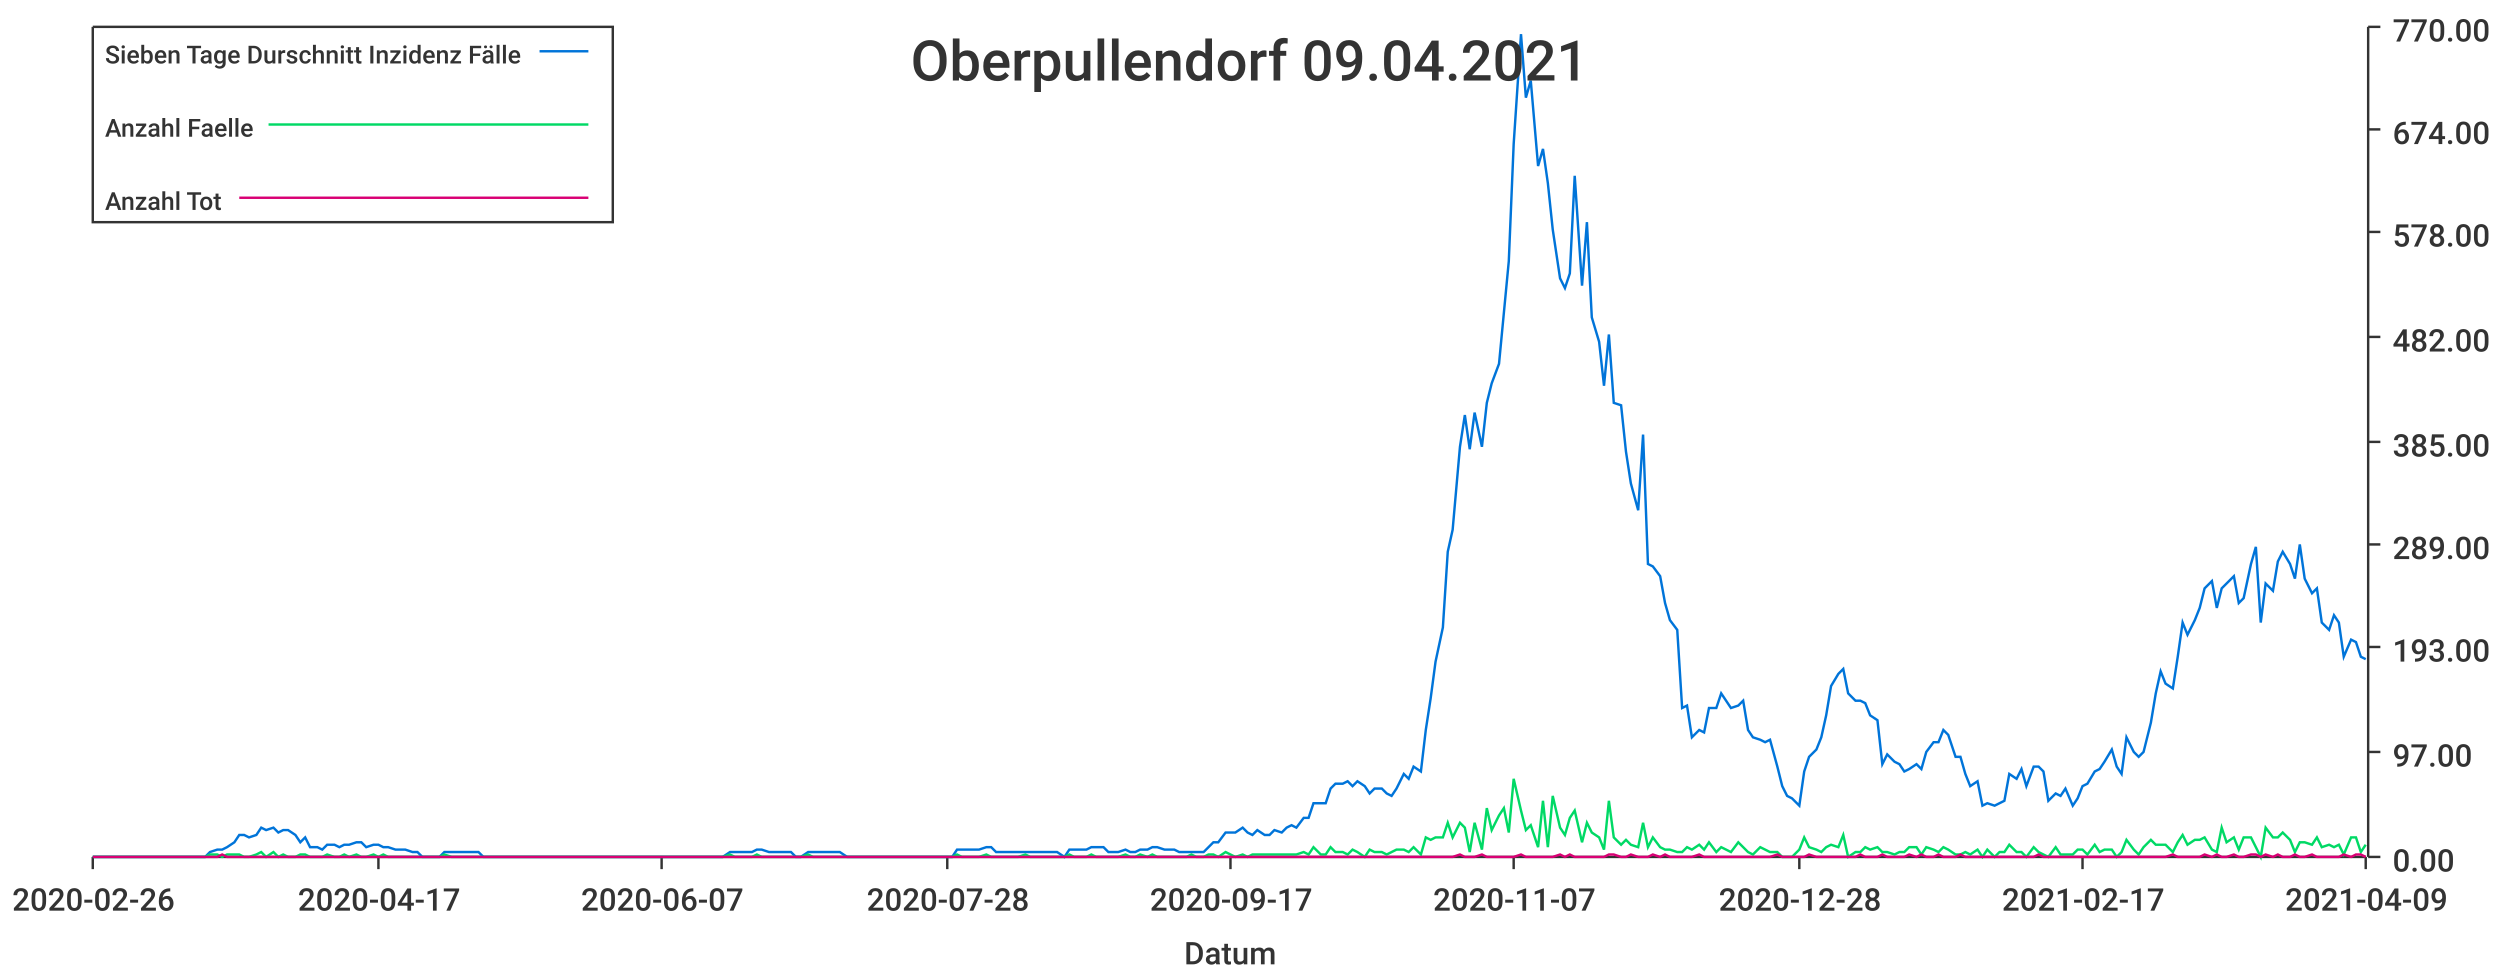
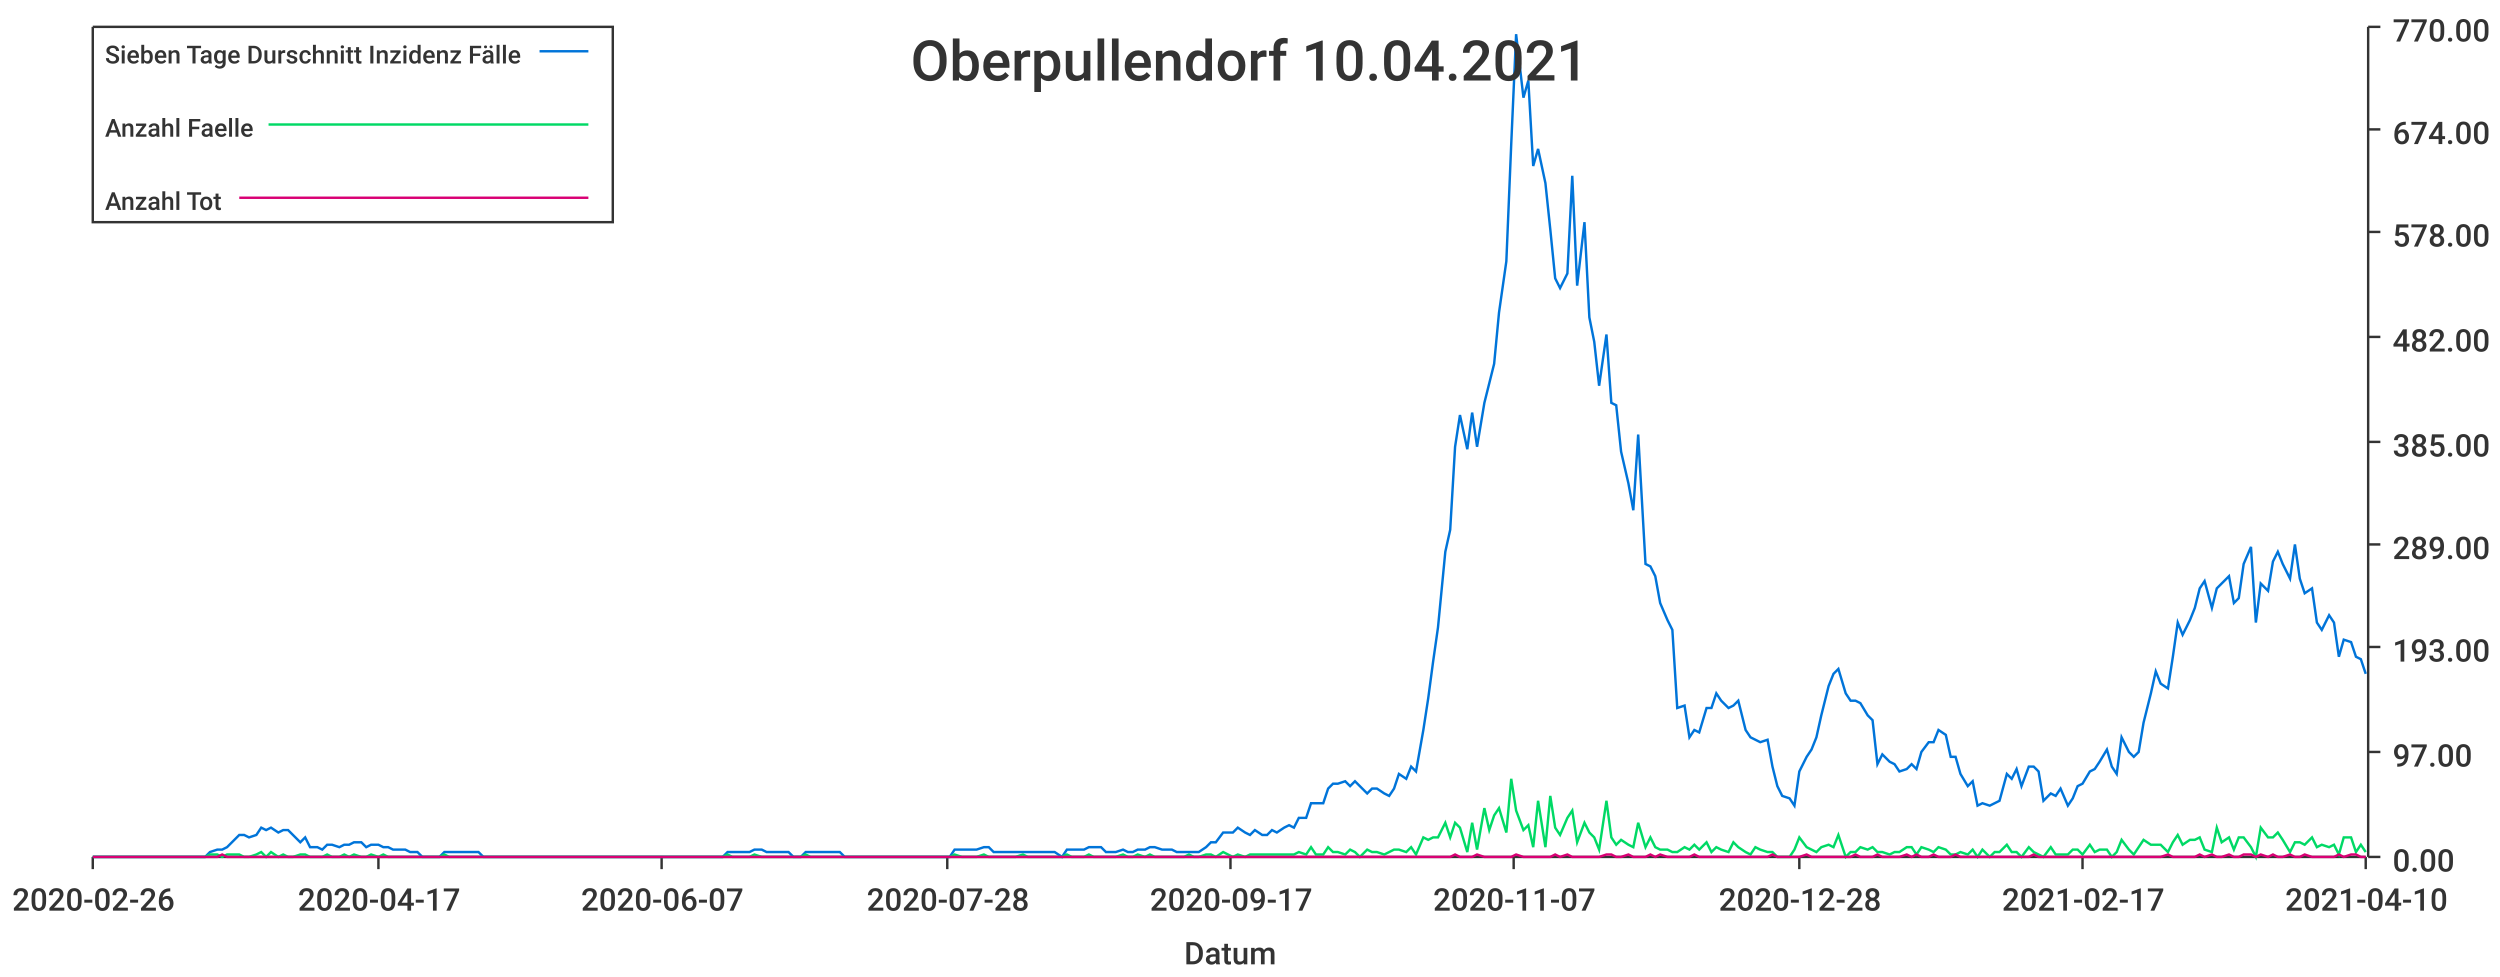
<svg xmlns="http://www.w3.org/2000/svg" width="1024" height="400">\n<path d="M 0 0 L 1024 0 L 1024 400 L 0 400 L 0 0" style="stroke-width:0;stroke:rgba(255,255,255,1.0);fill:rgba(255,255,255,1.0)" />
  <path d="M 38 11 L 969 11 L 969 351 L 38 351 L 38 11" style="stroke-width:0;stroke:rgba(255,255,255,1.0);fill:rgba(255,255,255,1.0)" />
  <path d="M 38 351 L 969 351" style="stroke-width:1;stroke:rgba(51,51,51,1.0);fill:none" />
  <path d="M 38 351 L 38 356" style="stroke-width:1;stroke:rgba(51,51,51,1.0);fill:none" />
  <text x="5" y="373" style="stroke-width:0;stroke:none;fill:rgba(51,51,51,1.0);font-size:12.8px;font-family:'Roboto Medium',sans-serif">2020-02-26</text>
  <path d="M 155 351 L 155 356" style="stroke-width:1;stroke:rgba(51,51,51,1.0);fill:none" />
  <text x="122" y="373" style="stroke-width:0;stroke:none;fill:rgba(51,51,51,1.0);font-size:12.8px;font-family:'Roboto Medium',sans-serif">2020-04-17</text>
  <path d="M 271 351 L 271 356" style="stroke-width:1;stroke:rgba(51,51,51,1.0);fill:none" />
  <text x="238" y="373" style="stroke-width:0;stroke:none;fill:rgba(51,51,51,1.0);font-size:12.8px;font-family:'Roboto Medium',sans-serif">2020-06-07</text>
  <path d="M 388 351 L 388 356" style="stroke-width:1;stroke:rgba(51,51,51,1.0);fill:none" />
  <text x="355" y="373" style="stroke-width:0;stroke:none;fill:rgba(51,51,51,1.0);font-size:12.8px;font-family:'Roboto Medium',sans-serif">2020-07-28</text>
  <path d="M 504 351 L 504 356" style="stroke-width:1;stroke:rgba(51,51,51,1.0);fill:none" />
  <text x="471" y="373" style="stroke-width:0;stroke:none;fill:rgba(51,51,51,1.0);font-size:12.8px;font-family:'Roboto Medium',sans-serif">2020-09-17</text>
  <path d="M 620 351 L 620 356" style="stroke-width:1;stroke:rgba(51,51,51,1.0);fill:none" />
  <text x="587" y="373" style="stroke-width:0;stroke:none;fill:rgba(51,51,51,1.0);font-size:12.8px;font-family:'Roboto Medium',sans-serif">2020-11-07</text>
  <path d="M 737 351 L 737 356" style="stroke-width:1;stroke:rgba(51,51,51,1.0);fill:none" />
  <text x="704" y="373" style="stroke-width:0;stroke:none;fill:rgba(51,51,51,1.0);font-size:12.8px;font-family:'Roboto Medium',sans-serif">2020-12-28</text>
  <path d="M 853 351 L 853 356" style="stroke-width:1;stroke:rgba(51,51,51,1.0);fill:none" />
  <text x="820" y="373" style="stroke-width:0;stroke:none;fill:rgba(51,51,51,1.0);font-size:12.8px;font-family:'Roboto Medium',sans-serif">2021-02-17</text>
  <path d="M 969 351 L 969 356" style="stroke-width:1;stroke:rgba(51,51,51,1.0);fill:none" />
-   <text x="936" y="373" style="stroke-width:0;stroke:none;fill:rgba(51,51,51,1.0);font-size:12.8px;font-family:'Roboto Medium',sans-serif">2021-04-09</text>
+   <text x="936" y="373" style="stroke-width:0;stroke:none;fill:rgba(51,51,51,1.0);font-size:12.8px;font-family:'Roboto Medium',sans-serif">2021-04-10</text>
  <text x="485" y="395" style="stroke-width:0;stroke:none;fill:rgba(51,51,51,1.0);font-size:12.8px;font-family:'Roboto Medium',sans-serif">Datum</text>
  <path d="M 970 351 L 970 11" style="stroke-width:1;stroke:rgba(51,51,51,1.0);fill:none" />
  <path d="M 970 351 L 975 351" style="stroke-width:1;stroke:rgba(51,51,51,1.0);fill:none" />
  <text x="980" y="357" style="stroke-width:0;stroke:none;fill:rgba(51,51,51,1.0);font-size:12.8px;font-family:'Roboto Medium',sans-serif">0.00</text>
  <path d="M 970 308 L 975 308" style="stroke-width:1;stroke:rgba(51,51,51,1.0);fill:none" />
  <text x="980" y="314" style="stroke-width:0;stroke:none;fill:rgba(51,51,51,1.0);font-size:12.8px;font-family:'Roboto Medium',sans-serif">97.00</text>
  <path d="M 970 265 L 975 265" style="stroke-width:1;stroke:rgba(51,51,51,1.0);fill:none" />
  <text x="980" y="271" style="stroke-width:0;stroke:none;fill:rgba(51,51,51,1.0);font-size:12.8px;font-family:'Roboto Medium',sans-serif">193.00</text>
  <path d="M 970 223 L 975 223" style="stroke-width:1;stroke:rgba(51,51,51,1.0);fill:none" />
  <text x="980" y="229" style="stroke-width:0;stroke:none;fill:rgba(51,51,51,1.0);font-size:12.8px;font-family:'Roboto Medium',sans-serif">289.00</text>
  <path d="M 970 181 L 975 181" style="stroke-width:1;stroke:rgba(51,51,51,1.0);fill:none" />
  <text x="980" y="187" style="stroke-width:0;stroke:none;fill:rgba(51,51,51,1.0);font-size:12.8px;font-family:'Roboto Medium',sans-serif">385.00</text>
  <path d="M 970 138 L 975 138" style="stroke-width:1;stroke:rgba(51,51,51,1.0);fill:none" />
  <text x="980" y="144" style="stroke-width:0;stroke:none;fill:rgba(51,51,51,1.0);font-size:12.8px;font-family:'Roboto Medium',sans-serif">482.00</text>
  <path d="M 970 95 L 975 95" style="stroke-width:1;stroke:rgba(51,51,51,1.0);fill:none" />
  <text x="980" y="101" style="stroke-width:0;stroke:none;fill:rgba(51,51,51,1.0);font-size:12.8px;font-family:'Roboto Medium',sans-serif">578.00</text>
  <path d="M 970 53 L 975 53" style="stroke-width:1;stroke:rgba(51,51,51,1.0);fill:none" />
  <text x="980" y="59" style="stroke-width:0;stroke:none;fill:rgba(51,51,51,1.0);font-size:12.8px;font-family:'Roboto Medium',sans-serif">674.00</text>
  <path d="M 970 11 L 975 11" style="stroke-width:1;stroke:rgba(51,51,51,1.0);fill:none" />
  <text x="980" y="17" style="stroke-width:0;stroke:none;fill:rgba(51,51,51,1.0);font-size:12.8px;font-family:'Roboto Medium',sans-serif">770.00</text>
-   <path d="M 38 351 L 41 351 L 43 351 L 45 351 L 48 351 L 50 351 L 52 351 L 54 351 L 57 351 L 59 351 L 61 351 L 64 351 L 66 351 L 68 351 L 70 351 L 73 351 L 75 351 L 77 351 L 80 351 L 82 351 L 84 351 L 86 349 L 89 348 L 91 348 L 93 347 L 96 345 L 98 342 L 100 342 L 102 343 L 105 342 L 107 339 L 109 340 L 112 339 L 114 341 L 116 340 L 118 340 L 121 342 L 123 345 L 125 343 L 127 347 L 130 347 L 132 348 L 134 346 L 137 346 L 139 347 L 141 346 L 143 346 L 146 345 L 148 345 L 150 347 L 153 346 L 155 346 L 157 347 L 159 347 L 162 348 L 164 348 L 166 348 L 169 349 L 171 349 L 173 351 L 175 351 L 178 351 L 180 351 L 182 349 L 185 349 L 187 349 L 189 349 L 191 349 L 194 349 L 196 349 L 198 351 L 201 351 L 203 351 L 205 351 L 207 351 L 210 351 L 212 351 L 214 351 L 216 351 L 219 351 L 221 351 L 223 351 L 226 351 L 228 351 L 230 351 L 232 351 L 235 351 L 237 351 L 239 351 L 242 351 L 244 351 L 246 351 L 248 351 L 251 351 L 253 351 L 255 351 L 258 351 L 260 351 L 262 351 L 264 351 L 267 351 L 269 351 L 271 351 L 274 351 L 276 351 L 278 351 L 280 351 L 283 351 L 285 351 L 287 351 L 290 351 L 292 351 L 294 351 L 296 351 L 299 349 L 301 349 L 303 349 L 305 349 L 308 349 L 310 348 L 312 348 L 315 349 L 317 349 L 319 349 L 321 349 L 324 349 L 326 351 L 328 351 L 331 349 L 333 349 L 335 349 L 337 349 L 340 349 L 342 349 L 344 349 L 347 351 L 349 351 L 351 351 L 353 351 L 356 351 L 358 351 L 360 351 L 363 351 L 365 351 L 367 351 L 369 351 L 372 351 L 374 351 L 376 351 L 378 351 L 381 351 L 383 351 L 385 351 L 388 351 L 390 351 L 392 348 L 394 348 L 397 348 L 399 348 L 401 348 L 404 347 L 406 347 L 408 349 L 410 349 L 413 349 L 415 349 L 417 349 L 420 349 L 422 349 L 424 349 L 426 349 L 429 349 L 431 349 L 433 349 L 436 351 L 438 348 L 440 348 L 442 348 L 445 348 L 447 347 L 449 347 L 452 347 L 454 349 L 456 349 L 458 349 L 461 348 L 463 349 L 465 349 L 467 348 L 470 348 L 472 347 L 474 347 L 477 348 L 479 348 L 481 348 L 483 349 L 486 349 L 488 349 L 490 349 L 493 349 L 495 347 L 497 345 L 499 345 L 502 341 L 504 341 L 506 341 L 509 339 L 511 341 L 513 342 L 515 340 L 518 342 L 520 342 L 522 340 L 525 341 L 527 339 L 529 338 L 531 339 L 534 335 L 536 335 L 538 329 L 541 329 L 543 329 L 545 323 L 547 321 L 550 321 L 552 320 L 554 322 L 556 320 L 559 322 L 561 325 L 563 323 L 566 323 L 568 325 L 570 326 L 572 323 L 575 317 L 577 319 L 579 314 L 582 316 L 584 299 L 586 286 L 588 271 L 591 257 L 593 226 L 595 217 L 598 183 L 600 170 L 602 184 L 604 169 L 607 183 L 609 165 L 611 157 L 614 149 L 616 128 L 618 107 L 620 59 L 623 14 L 625 40 L 627 33 L 630 68 L 632 61 L 634 75 L 636 94 L 639 114 L 641 118 L 643 112 L 645 72 L 648 117 L 650 91 L 652 130 L 655 140 L 657 158 L 659 137 L 661 165 L 664 166 L 666 185 L 668 198 L 671 209 L 673 178 L 675 231 L 677 232 L 680 236 L 682 247 L 684 254 L 687 258 L 689 290 L 691 289 L 693 302 L 696 299 L 698 300 L 700 290 L 703 290 L 705 284 L 707 287 L 709 290 L 712 289 L 714 287 L 716 299 L 718 302 L 721 303 L 723 304 L 725 303 L 728 314 L 730 322 L 732 326 L 734 327 L 737 330 L 739 316 L 741 310 L 744 307 L 746 302 L 748 293 L 750 281 L 753 276 L 755 274 L 757 284 L 760 287 L 762 287 L 764 288 L 766 293 L 769 295 L 771 313 L 773 309 L 776 312 L 778 313 L 780 316 L 782 315 L 785 313 L 787 315 L 789 308 L 792 304 L 794 304 L 796 299 L 798 301 L 801 310 L 803 310 L 805 317 L 807 322 L 810 320 L 812 330 L 814 329 L 817 330 L 819 329 L 821 328 L 823 317 L 826 319 L 828 315 L 830 322 L 833 314 L 835 314 L 837 316 L 839 328 L 842 325 L 844 326 L 846 323 L 849 330 L 851 327 L 853 322 L 855 321 L 858 316 L 860 315 L 862 312 L 865 307 L 867 314 L 869 317 L 871 302 L 874 308 L 876 310 L 878 308 L 881 296 L 883 284 L 885 275 L 887 280 L 890 282 L 892 269 L 894 255 L 896 260 L 899 254 L 901 249 L 903 241 L 906 238 L 908 249 L 910 241 L 912 239 L 915 236 L 917 247 L 919 245 L 922 231 L 924 224 L 926 255 L 928 239 L 931 242 L 933 230 L 935 226 L 938 231 L 940 237 L 942 223 L 944 237 L 947 243 L 949 241 L 951 255 L 954 258 L 956 252 L 958 255 L 960 269 L 963 262 L 965 263 L 967 269 L 969 270" style="stroke-width:1;stroke:rgba(0,116,217,1.0);fill:none" />
-   <path d="M 38 351 L 41 351 L 43 351 L 45 351 L 48 351 L 50 351 L 52 351 L 54 351 L 57 351 L 59 351 L 61 351 L 64 351 L 66 351 L 68 351 L 70 351 L 73 351 L 75 351 L 77 351 L 80 351 L 82 351 L 84 351 L 86 350 L 89 350 L 91 351 L 93 350 L 96 350 L 98 350 L 100 351 L 102 351 L 105 350 L 107 349 L 109 351 L 112 349 L 114 351 L 116 350 L 118 351 L 121 351 L 123 350 L 125 350 L 127 351 L 130 351 L 132 351 L 134 350 L 137 351 L 139 351 L 141 350 L 143 351 L 146 350 L 148 351 L 150 351 L 153 350 L 155 351 L 157 350 L 159 351 L 162 351 L 164 351 L 166 351 L 169 351 L 171 351 L 173 351 L 175 351 L 178 351 L 180 351 L 182 350 L 185 351 L 187 351 L 189 351 L 191 351 L 194 351 L 196 351 L 198 351 L 201 351 L 203 351 L 205 351 L 207 351 L 210 351 L 212 351 L 214 351 L 216 351 L 219 351 L 221 351 L 223 351 L 226 351 L 228 351 L 230 351 L 232 351 L 235 351 L 237 351 L 239 351 L 242 351 L 244 351 L 246 351 L 248 351 L 251 351 L 253 351 L 255 351 L 258 351 L 260 351 L 262 351 L 264 351 L 267 351 L 269 351 L 271 351 L 274 351 L 276 351 L 278 351 L 280 351 L 283 351 L 285 351 L 287 351 L 290 351 L 292 351 L 294 351 L 296 351 L 299 350 L 301 351 L 303 351 L 305 351 L 308 351 L 310 350 L 312 351 L 315 351 L 317 351 L 319 351 L 321 351 L 324 351 L 326 351 L 328 351 L 331 350 L 333 351 L 335 351 L 337 351 L 340 351 L 342 351 L 344 351 L 347 351 L 349 351 L 351 351 L 353 351 L 356 351 L 358 351 L 360 351 L 363 351 L 365 351 L 367 351 L 369 351 L 372 351 L 374 351 L 376 351 L 378 351 L 381 351 L 383 351 L 385 351 L 388 351 L 390 351 L 392 350 L 394 351 L 397 351 L 399 351 L 401 351 L 404 350 L 406 351 L 408 351 L 410 351 L 413 351 L 415 351 L 417 351 L 420 350 L 422 351 L 424 351 L 426 351 L 429 351 L 431 351 L 433 351 L 436 351 L 438 350 L 440 351 L 442 351 L 445 351 L 447 350 L 449 351 L 452 351 L 454 351 L 456 351 L 458 351 L 461 350 L 463 351 L 465 351 L 467 350 L 470 351 L 472 350 L 474 351 L 477 351 L 479 351 L 481 351 L 483 351 L 486 351 L 488 350 L 490 351 L 493 351 L 495 350 L 497 350 L 499 351 L 502 349 L 504 350 L 506 351 L 509 350 L 511 351 L 513 350 L 515 350 L 518 350 L 520 350 L 522 350 L 525 350 L 527 350 L 529 350 L 531 350 L 534 349 L 536 350 L 538 347 L 541 350 L 543 350 L 545 347 L 547 349 L 550 349 L 552 350 L 554 348 L 556 349 L 559 351 L 561 348 L 563 349 L 566 349 L 568 350 L 570 349 L 572 348 L 575 348 L 577 349 L 579 347 L 582 350 L 584 343 L 586 344 L 588 343 L 591 343 L 593 337 L 595 343 L 598 337 L 600 339 L 602 349 L 604 337 L 607 348 L 609 331 L 611 340 L 614 334 L 616 331 L 618 341 L 620 319 L 623 332 L 625 340 L 627 338 L 630 347 L 632 328 L 634 347 L 636 326 L 639 339 L 641 342 L 643 335 L 645 332 L 648 345 L 650 337 L 652 341 L 655 343 L 657 348 L 659 328 L 661 343 L 664 346 L 666 344 L 668 346 L 671 347 L 673 337 L 675 347 L 677 343 L 680 347 L 682 348 L 684 348 L 687 349 L 689 349 L 691 347 L 693 348 L 696 346 L 698 348 L 700 345 L 703 349 L 705 347 L 707 348 L 709 349 L 712 345 L 714 347 L 716 349 L 718 350 L 721 347 L 723 348 L 725 349 L 728 349 L 730 351 L 732 351 L 734 351 L 737 348 L 739 343 L 741 347 L 744 348 L 746 349 L 748 347 L 750 346 L 753 347 L 755 342 L 757 351 L 760 349 L 762 349 L 764 347 L 766 348 L 769 347 L 771 349 L 773 349 L 776 350 L 778 349 L 780 349 L 782 347 L 785 347 L 787 350 L 789 347 L 792 348 L 794 349 L 796 347 L 798 348 L 801 350 L 803 350 L 805 349 L 807 350 L 810 348 L 812 351 L 814 348 L 817 351 L 819 349 L 821 349 L 823 346 L 826 349 L 828 349 L 830 351 L 833 347 L 835 349 L 837 350 L 839 351 L 842 347 L 844 350 L 846 350 L 849 350 L 851 348 L 853 348 L 855 350 L 858 346 L 860 349 L 862 348 L 865 348 L 867 351 L 869 349 L 871 344 L 874 348 L 876 350 L 878 347 L 881 344 L 883 346 L 885 346 L 887 346 L 890 349 L 892 345 L 894 342 L 896 346 L 899 344 L 901 344 L 903 343 L 906 348 L 908 349 L 910 339 L 912 345 L 915 343 L 917 348 L 919 343 L 922 343 L 924 347 L 926 351 L 928 339 L 931 343 L 933 343 L 935 341 L 938 344 L 940 349 L 942 345 L 944 345 L 947 346 L 949 343 L 951 347 L 954 346 L 956 347 L 958 346 L 960 350 L 963 343 L 965 343 L 967 349 L 969 346" style="stroke-width:1;stroke:rgba(0,217,101,1.0);fill:none" />
-   <path d="M 38 351 L 41 351 L 43 351 L 45 351 L 48 351 L 50 351 L 52 351 L 54 351 L 57 351 L 59 351 L 61 351 L 64 351 L 66 351 L 68 351 L 70 351 L 73 351 L 75 351 L 77 351 L 80 351 L 82 351 L 84 351 L 86 351 L 89 351 L 91 350 L 93 351 L 96 351 L 98 351 L 100 351 L 102 351 L 105 351 L 107 351 L 109 351 L 112 351 L 114 351 L 116 351 L 118 351 L 121 351 L 123 351 L 125 351 L 127 351 L 130 351 L 132 351 L 134 351 L 137 351 L 139 351 L 141 351 L 143 351 L 146 351 L 148 351 L 150 351 L 153 351 L 155 351 L 157 351 L 159 351 L 162 351 L 164 351 L 166 351 L 169 351 L 171 351 L 173 351 L 175 351 L 178 351 L 180 351 L 182 351 L 185 351 L 187 351 L 189 351 L 191 351 L 194 351 L 196 351 L 198 351 L 201 351 L 203 351 L 205 351 L 207 351 L 210 351 L 212 351 L 214 351 L 216 351 L 219 351 L 221 351 L 223 351 L 226 351 L 228 351 L 230 351 L 232 351 L 235 351 L 237 351 L 239 351 L 242 351 L 244 351 L 246 351 L 248 351 L 251 351 L 253 351 L 255 351 L 258 351 L 260 351 L 262 351 L 264 351 L 267 351 L 269 351 L 271 351 L 274 351 L 276 351 L 278 351 L 280 351 L 283 351 L 285 351 L 287 351 L 290 351 L 292 351 L 294 351 L 296 351 L 299 351 L 301 351 L 303 351 L 305 351 L 308 351 L 310 351 L 312 351 L 315 351 L 317 351 L 319 351 L 321 351 L 324 351 L 326 351 L 328 351 L 331 351 L 333 351 L 335 351 L 337 351 L 340 351 L 342 351 L 344 351 L 347 351 L 349 351 L 351 351 L 353 351 L 356 351 L 358 351 L 360 351 L 363 351 L 365 351 L 367 351 L 369 351 L 372 351 L 374 351 L 376 351 L 378 351 L 381 351 L 383 351 L 385 351 L 388 351 L 390 351 L 392 351 L 394 351 L 397 351 L 399 351 L 401 351 L 404 351 L 406 351 L 408 351 L 410 351 L 413 351 L 415 351 L 417 351 L 420 351 L 422 351 L 424 351 L 426 351 L 429 351 L 431 351 L 433 351 L 436 351 L 438 351 L 440 351 L 442 351 L 445 351 L 447 351 L 449 351 L 452 351 L 454 351 L 456 351 L 458 351 L 461 351 L 463 351 L 465 351 L 467 351 L 470 351 L 472 351 L 474 351 L 477 351 L 479 351 L 481 351 L 483 351 L 486 351 L 488 351 L 490 351 L 493 351 L 495 351 L 497 351 L 499 351 L 502 351 L 504 351 L 506 351 L 509 351 L 511 351 L 513 351 L 515 351 L 518 351 L 520 351 L 522 351 L 525 351 L 527 351 L 529 351 L 531 351 L 534 351 L 536 351 L 538 351 L 541 351 L 543 351 L 545 351 L 547 351 L 550 351 L 552 351 L 554 351 L 556 351 L 559 351 L 561 351 L 563 351 L 566 351 L 568 351 L 570 351 L 572 351 L 575 351 L 577 351 L 579 351 L 582 351 L 584 351 L 586 351 L 588 351 L 591 351 L 593 351 L 595 351 L 598 350 L 600 351 L 602 351 L 604 351 L 607 350 L 609 351 L 611 351 L 614 351 L 616 351 L 618 351 L 620 351 L 623 350 L 625 351 L 627 351 L 630 351 L 632 351 L 634 351 L 636 351 L 639 350 L 641 351 L 643 350 L 645 351 L 648 351 L 650 351 L 652 351 L 655 351 L 657 351 L 659 350 L 661 350 L 664 351 L 666 351 L 668 350 L 671 351 L 673 351 L 675 351 L 677 350 L 680 351 L 682 350 L 684 351 L 687 351 L 689 351 L 691 351 L 693 351 L 696 350 L 698 351 L 700 351 L 703 351 L 705 351 L 707 351 L 709 351 L 712 351 L 714 351 L 716 351 L 718 351 L 721 351 L 723 351 L 725 351 L 728 350 L 730 351 L 732 351 L 734 351 L 737 351 L 739 351 L 741 350 L 744 351 L 746 351 L 748 351 L 750 351 L 753 351 L 755 351 L 757 351 L 760 351 L 762 350 L 764 351 L 766 351 L 769 351 L 771 350 L 773 351 L 776 351 L 778 351 L 780 351 L 782 350 L 785 351 L 787 350 L 789 351 L 792 351 L 794 350 L 796 351 L 798 351 L 801 351 L 803 350 L 805 351 L 807 351 L 810 351 L 812 351 L 814 351 L 817 351 L 819 351 L 821 351 L 823 351 L 826 351 L 828 351 L 830 351 L 833 351 L 835 350 L 837 351 L 839 351 L 842 351 L 844 351 L 846 351 L 849 351 L 851 351 L 853 351 L 855 351 L 858 351 L 860 351 L 862 351 L 865 351 L 867 351 L 869 351 L 871 351 L 874 351 L 876 351 L 878 351 L 881 351 L 883 351 L 885 351 L 887 351 L 890 350 L 892 351 L 894 351 L 896 351 L 899 351 L 901 351 L 903 350 L 906 351 L 908 350 L 910 351 L 912 351 L 915 350 L 917 351 L 919 351 L 922 350 L 924 350 L 926 351 L 928 350 L 931 351 L 933 350 L 935 351 L 938 351 L 940 350 L 942 351 L 944 351 L 947 350 L 949 351 L 951 351 L 954 351 L 956 351 L 958 351 L 960 350 L 963 351 L 965 350 L 967 350 L 969 351" style="stroke-width:1;stroke:rgba(217,0,116,1.0);fill:none" />
-   <text x="373" y="33" style="stroke-width:0;stroke:none;fill:rgba(51,51,51,1.0);font-size:23.0px;font-family:'Roboto Medium',sans-serif">Oberpullendorf 09.04.2021</text>
+   <path d="M 38 351 L 41 351 L 43 351 L 45 351 L 48 351 L 50 351 L 52 351 L 54 351 L 57 351 L 59 351 L 61 351 L 64 351 L 66 351 L 68 351 L 70 351 L 73 351 L 75 351 L 77 351 L 79 351 L 82 351 L 84 351 L 86 349 L 89 348 L 91 348 L 93 347 L 95 345 L 98 342 L 100 342 L 102 343 L 105 342 L 107 339 L 109 340 L 111 339 L 114 341 L 116 340 L 118 340 L 120 342 L 123 345 L 125 343 L 127 347 L 130 347 L 132 348 L 134 346 L 136 346 L 139 347 L 141 346 L 143 346 L 145 345 L 148 345 L 150 347 L 152 346 L 155 346 L 157 347 L 159 347 L 161 348 L 164 348 L 166 348 L 168 349 L 171 349 L 173 351 L 175 351 L 177 351 L 180 351 L 182 349 L 184 349 L 186 349 L 189 349 L 191 349 L 193 349 L 196 349 L 198 351 L 200 351 L 202 351 L 205 351 L 207 351 L 209 351 L 211 351 L 214 351 L 216 351 L 218 351 L 221 351 L 223 351 L 225 351 L 227 351 L 230 351 L 232 351 L 234 351 L 237 351 L 239 351 L 241 351 L 243 351 L 246 351 L 248 351 L 250 351 L 252 351 L 255 351 L 257 351 L 259 351 L 262 351 L 264 351 L 266 351 L 268 351 L 271 351 L 273 351 L 275 351 L 278 351 L 280 351 L 282 351 L 284 351 L 287 351 L 289 351 L 291 351 L 293 351 L 296 351 L 298 349 L 300 349 L 303 349 L 305 349 L 307 349 L 309 348 L 312 348 L 314 349 L 316 349 L 318 349 L 321 349 L 323 349 L 325 351 L 328 351 L 330 349 L 332 349 L 334 349 L 337 349 L 339 349 L 341 349 L 344 349 L 346 351 L 348 351 L 350 351 L 353 351 L 355 351 L 357 351 L 359 351 L 362 351 L 364 351 L 366 351 L 369 351 L 371 351 L 373 351 L 375 351 L 378 351 L 380 351 L 382 351 L 384 351 L 387 351 L 389 351 L 391 348 L 394 348 L 396 348 L 398 348 L 400 348 L 403 347 L 405 347 L 407 349 L 410 349 L 412 349 L 414 349 L 416 349 L 419 349 L 421 349 L 423 349 L 425 349 L 428 349 L 430 349 L 432 349 L 435 351 L 437 348 L 439 348 L 441 348 L 444 348 L 446 347 L 448 347 L 451 347 L 453 349 L 455 349 L 457 349 L 460 348 L 462 349 L 464 349 L 466 348 L 469 348 L 471 347 L 473 347 L 476 348 L 478 348 L 480 348 L 482 349 L 485 349 L 487 349 L 489 349 L 491 349 L 494 347 L 496 345 L 498 345 L 501 341 L 503 341 L 505 341 L 507 339 L 510 341 L 512 342 L 514 340 L 517 342 L 519 342 L 521 340 L 523 341 L 526 339 L 528 338 L 530 339 L 532 335 L 535 335 L 537 329 L 539 329 L 542 329 L 544 323 L 546 321 L 548 321 L 551 320 L 553 322 L 555 320 L 557 322 L 560 325 L 562 323 L 564 323 L 567 325 L 569 326 L 571 323 L 573 317 L 576 319 L 578 314 L 580 316 L 583 299 L 585 286 L 587 271 L 589 257 L 592 226 L 594 217 L 596 183 L 598 170 L 601 184 L 603 169 L 605 183 L 608 165 L 610 157 L 612 149 L 614 128 L 617 107 L 619 59 L 621 14 L 624 40 L 626 33 L 628 68 L 630 61 L 633 75 L 635 94 L 637 114 L 639 118 L 642 112 L 644 72 L 646 117 L 649 91 L 651 130 L 653 140 L 655 158 L 658 137 L 660 165 L 662 166 L 664 185 L 667 198 L 669 209 L 671 178 L 674 231 L 676 232 L 678 236 L 680 247 L 683 254 L 685 258 L 687 290 L 690 289 L 692 302 L 694 299 L 696 300 L 699 290 L 701 290 L 703 284 L 705 287 L 708 290 L 710 289 L 712 287 L 715 299 L 717 302 L 719 303 L 721 304 L 724 303 L 726 314 L 728 322 L 730 326 L 733 327 L 735 330 L 737 316 L 740 310 L 742 307 L 744 302 L 746 293 L 749 281 L 751 276 L 753 274 L 756 284 L 758 287 L 760 287 L 762 288 L 765 293 L 767 295 L 769 313 L 771 309 L 774 312 L 776 313 L 778 316 L 781 315 L 783 313 L 785 315 L 787 308 L 790 304 L 792 304 L 794 299 L 797 301 L 799 310 L 801 310 L 803 317 L 806 322 L 808 320 L 810 330 L 812 329 L 815 330 L 817 329 L 819 328 L 822 317 L 824 319 L 826 315 L 828 322 L 831 314 L 833 314 L 835 316 L 837 328 L 840 325 L 842 326 L 844 323 L 847 330 L 849 327 L 851 322 L 853 321 L 856 316 L 858 315 L 860 312 L 863 307 L 865 314 L 867 317 L 869 302 L 872 308 L 874 310 L 876 308 L 878 296 L 881 284 L 883 275 L 885 280 L 888 282 L 890 269 L 892 255 L 894 260 L 897 254 L 899 249 L 901 241 L 903 238 L 906 249 L 908 241 L 910 239 L 913 236 L 915 247 L 917 245 L 919 231 L 922 224 L 924 255 L 926 239 L 929 242 L 931 230 L 933 226 L 935 231 L 938 237 L 940 223 L 942 237 L 944 243 L 947 241 L 949 255 L 951 258 L 954 252 L 956 255 L 958 269 L 960 262 L 963 263 L 965 269 L 967 270 L 969 276" style="stroke-width:1;stroke:rgba(0,116,217,1.0);fill:none" />
+   <path d="M 38 351 L 41 351 L 43 351 L 45 351 L 48 351 L 50 351 L 52 351 L 54 351 L 57 351 L 59 351 L 61 351 L 64 351 L 66 351 L 68 351 L 70 351 L 73 351 L 75 351 L 77 351 L 79 351 L 82 351 L 84 351 L 86 350 L 89 350 L 91 351 L 93 350 L 95 350 L 98 350 L 100 351 L 102 351 L 105 350 L 107 349 L 109 351 L 111 349 L 114 351 L 116 350 L 118 351 L 120 351 L 123 350 L 125 350 L 127 351 L 130 351 L 132 351 L 134 350 L 136 351 L 139 351 L 141 350 L 143 351 L 145 350 L 148 351 L 150 351 L 152 350 L 155 351 L 157 350 L 159 351 L 161 351 L 164 351 L 166 351 L 168 351 L 171 351 L 173 351 L 175 351 L 177 351 L 180 351 L 182 350 L 184 351 L 186 351 L 189 351 L 191 351 L 193 351 L 196 351 L 198 351 L 200 351 L 202 351 L 205 351 L 207 351 L 209 351 L 211 351 L 214 351 L 216 351 L 218 351 L 221 351 L 223 351 L 225 351 L 227 351 L 230 351 L 232 351 L 234 351 L 237 351 L 239 351 L 241 351 L 243 351 L 246 351 L 248 351 L 250 351 L 252 351 L 255 351 L 257 351 L 259 351 L 262 351 L 264 351 L 266 351 L 268 351 L 271 351 L 273 351 L 275 351 L 278 351 L 280 351 L 282 351 L 284 351 L 287 351 L 289 351 L 291 351 L 293 351 L 296 351 L 298 350 L 300 351 L 303 351 L 305 351 L 307 351 L 309 350 L 312 351 L 314 351 L 316 351 L 318 351 L 321 351 L 323 351 L 325 351 L 328 351 L 330 350 L 332 351 L 334 351 L 337 351 L 339 351 L 341 351 L 344 351 L 346 351 L 348 351 L 350 351 L 353 351 L 355 351 L 357 351 L 359 351 L 362 351 L 364 351 L 366 351 L 369 351 L 371 351 L 373 351 L 375 351 L 378 351 L 380 351 L 382 351 L 384 351 L 387 351 L 389 351 L 391 350 L 394 351 L 396 351 L 398 351 L 400 351 L 403 350 L 405 351 L 407 351 L 410 351 L 412 351 L 414 351 L 416 351 L 419 350 L 421 351 L 423 351 L 425 351 L 428 351 L 430 351 L 432 351 L 435 351 L 437 350 L 439 351 L 441 351 L 444 351 L 446 350 L 448 351 L 451 351 L 453 351 L 455 351 L 457 351 L 460 350 L 462 351 L 464 351 L 466 350 L 469 351 L 471 350 L 473 351 L 476 351 L 478 351 L 480 351 L 482 351 L 485 351 L 487 350 L 489 351 L 491 351 L 494 350 L 496 350 L 498 351 L 501 349 L 503 350 L 505 351 L 507 350 L 510 351 L 512 350 L 514 350 L 517 350 L 519 350 L 521 350 L 523 350 L 526 350 L 528 350 L 530 350 L 532 349 L 535 350 L 537 347 L 539 350 L 542 350 L 544 347 L 546 349 L 548 349 L 551 350 L 553 348 L 555 349 L 557 351 L 560 348 L 562 349 L 564 349 L 567 350 L 569 349 L 571 348 L 573 348 L 576 349 L 578 347 L 580 350 L 583 343 L 585 344 L 587 343 L 589 343 L 592 337 L 594 343 L 596 337 L 598 339 L 601 349 L 603 337 L 605 348 L 608 331 L 610 340 L 612 334 L 614 331 L 617 341 L 619 319 L 621 332 L 624 340 L 626 338 L 628 347 L 630 328 L 633 347 L 635 326 L 637 339 L 639 342 L 642 335 L 644 332 L 646 345 L 649 337 L 651 341 L 653 343 L 655 348 L 658 328 L 660 343 L 662 346 L 664 344 L 667 346 L 669 347 L 671 337 L 674 347 L 676 343 L 678 347 L 680 348 L 683 348 L 685 349 L 687 349 L 690 347 L 692 348 L 694 346 L 696 348 L 699 345 L 701 349 L 703 347 L 705 348 L 708 349 L 710 345 L 712 347 L 715 349 L 717 350 L 719 347 L 721 348 L 724 349 L 726 349 L 728 351 L 730 351 L 733 351 L 735 348 L 737 343 L 740 347 L 742 348 L 744 349 L 746 347 L 749 346 L 751 347 L 753 342 L 756 351 L 758 349 L 760 349 L 762 347 L 765 348 L 767 347 L 769 349 L 771 349 L 774 350 L 776 349 L 778 349 L 781 347 L 783 347 L 785 350 L 787 347 L 790 348 L 792 349 L 794 347 L 797 348 L 799 350 L 801 350 L 803 349 L 806 350 L 808 348 L 810 351 L 812 348 L 815 351 L 817 349 L 819 349 L 822 346 L 824 349 L 826 349 L 828 351 L 831 347 L 833 349 L 835 350 L 837 351 L 840 347 L 842 350 L 844 350 L 847 350 L 849 348 L 851 348 L 853 350 L 856 346 L 858 349 L 860 348 L 863 348 L 865 351 L 867 349 L 869 344 L 872 348 L 874 350 L 876 347 L 878 344 L 881 346 L 883 346 L 885 346 L 888 349 L 890 345 L 892 342 L 894 346 L 897 344 L 899 344 L 901 343 L 903 348 L 906 349 L 908 339 L 910 345 L 913 343 L 915 348 L 917 343 L 919 343 L 922 347 L 924 351 L 926 339 L 929 343 L 931 343 L 933 341 L 935 344 L 938 349 L 940 345 L 942 345 L 944 346 L 947 343 L 949 347 L 951 346 L 954 347 L 956 346 L 958 350 L 960 343 L 963 343 L 965 349 L 967 346 L 969 349" style="stroke-width:1;stroke:rgba(0,217,101,1.0);fill:none" />
+   <path d="M 38 351 L 41 351 L 43 351 L 45 351 L 48 351 L 50 351 L 52 351 L 54 351 L 57 351 L 59 351 L 61 351 L 64 351 L 66 351 L 68 351 L 70 351 L 73 351 L 75 351 L 77 351 L 79 351 L 82 351 L 84 351 L 86 351 L 89 351 L 91 350 L 93 351 L 95 351 L 98 351 L 100 351 L 102 351 L 105 351 L 107 351 L 109 351 L 111 351 L 114 351 L 116 351 L 118 351 L 120 351 L 123 351 L 125 351 L 127 351 L 130 351 L 132 351 L 134 351 L 136 351 L 139 351 L 141 351 L 143 351 L 145 351 L 148 351 L 150 351 L 152 351 L 155 351 L 157 351 L 159 351 L 161 351 L 164 351 L 166 351 L 168 351 L 171 351 L 173 351 L 175 351 L 177 351 L 180 351 L 182 351 L 184 351 L 186 351 L 189 351 L 191 351 L 193 351 L 196 351 L 198 351 L 200 351 L 202 351 L 205 351 L 207 351 L 209 351 L 211 351 L 214 351 L 216 351 L 218 351 L 221 351 L 223 351 L 225 351 L 227 351 L 230 351 L 232 351 L 234 351 L 237 351 L 239 351 L 241 351 L 243 351 L 246 351 L 248 351 L 250 351 L 252 351 L 255 351 L 257 351 L 259 351 L 262 351 L 264 351 L 266 351 L 268 351 L 271 351 L 273 351 L 275 351 L 278 351 L 280 351 L 282 351 L 284 351 L 287 351 L 289 351 L 291 351 L 293 351 L 296 351 L 298 351 L 300 351 L 303 351 L 305 351 L 307 351 L 309 351 L 312 351 L 314 351 L 316 351 L 318 351 L 321 351 L 323 351 L 325 351 L 328 351 L 330 351 L 332 351 L 334 351 L 337 351 L 339 351 L 341 351 L 344 351 L 346 351 L 348 351 L 350 351 L 353 351 L 355 351 L 357 351 L 359 351 L 362 351 L 364 351 L 366 351 L 369 351 L 371 351 L 373 351 L 375 351 L 378 351 L 380 351 L 382 351 L 384 351 L 387 351 L 389 351 L 391 351 L 394 351 L 396 351 L 398 351 L 400 351 L 403 351 L 405 351 L 407 351 L 410 351 L 412 351 L 414 351 L 416 351 L 419 351 L 421 351 L 423 351 L 425 351 L 428 351 L 430 351 L 432 351 L 435 351 L 437 351 L 439 351 L 441 351 L 444 351 L 446 351 L 448 351 L 451 351 L 453 351 L 455 351 L 457 351 L 460 351 L 462 351 L 464 351 L 466 351 L 469 351 L 471 351 L 473 351 L 476 351 L 478 351 L 480 351 L 482 351 L 485 351 L 487 351 L 489 351 L 491 351 L 494 351 L 496 351 L 498 351 L 501 351 L 503 351 L 505 351 L 507 351 L 510 351 L 512 351 L 514 351 L 517 351 L 519 351 L 521 351 L 523 351 L 526 351 L 528 351 L 530 351 L 532 351 L 535 351 L 537 351 L 539 351 L 542 351 L 544 351 L 546 351 L 548 351 L 551 351 L 553 351 L 555 351 L 557 351 L 560 351 L 562 351 L 564 351 L 567 351 L 569 351 L 571 351 L 573 351 L 576 351 L 578 351 L 580 351 L 583 351 L 585 351 L 587 351 L 589 351 L 592 351 L 594 351 L 596 350 L 598 351 L 601 351 L 603 351 L 605 350 L 608 351 L 610 351 L 612 351 L 614 351 L 617 351 L 619 351 L 621 350 L 624 351 L 626 351 L 628 351 L 630 351 L 633 351 L 635 351 L 637 350 L 639 351 L 642 350 L 644 351 L 646 351 L 649 351 L 651 351 L 653 351 L 655 351 L 658 350 L 660 350 L 662 351 L 664 351 L 667 350 L 669 351 L 671 351 L 674 351 L 676 350 L 678 351 L 680 350 L 683 351 L 685 351 L 687 351 L 690 351 L 692 351 L 694 350 L 696 351 L 699 351 L 701 351 L 703 351 L 705 351 L 708 351 L 710 351 L 712 351 L 715 351 L 717 351 L 719 351 L 721 351 L 724 351 L 726 350 L 728 351 L 730 351 L 733 351 L 735 351 L 737 351 L 740 350 L 742 351 L 744 351 L 746 351 L 749 351 L 751 351 L 753 351 L 756 351 L 758 351 L 760 350 L 762 351 L 765 351 L 767 351 L 769 350 L 771 351 L 774 351 L 776 351 L 778 351 L 781 350 L 783 351 L 785 350 L 787 351 L 790 351 L 792 350 L 794 351 L 797 351 L 799 351 L 801 350 L 803 351 L 806 351 L 808 351 L 810 351 L 812 351 L 815 351 L 817 351 L 819 351 L 822 351 L 824 351 L 826 351 L 828 351 L 831 351 L 833 350 L 835 351 L 837 351 L 840 351 L 842 351 L 844 351 L 847 351 L 849 351 L 851 351 L 853 351 L 856 351 L 858 351 L 860 351 L 863 351 L 865 351 L 867 351 L 869 351 L 872 351 L 874 351 L 876 351 L 878 351 L 881 351 L 883 351 L 885 351 L 888 350 L 890 351 L 892 351 L 894 351 L 897 351 L 899 351 L 901 350 L 903 351 L 906 350 L 908 351 L 910 351 L 913 350 L 915 351 L 917 351 L 919 350 L 922 350 L 924 351 L 926 350 L 929 351 L 931 350 L 933 351 L 935 351 L 938 350 L 940 351 L 942 351 L 944 350 L 947 351 L 949 351 L 951 351 L 954 351 L 956 351 L 958 350 L 960 351 L 963 350 L 965 350 L 967 351 L 969 351" style="stroke-width:1;stroke:rgba(217,0,116,1.0);fill:none" />
+   <text x="373" y="33" style="stroke-width:0;stroke:none;fill:rgba(51,51,51,1.0);font-size:23.0px;font-family:'Roboto Medium',sans-serif">Oberpullendorf 10.04.2021</text>
  <path d="M 38 11 L 251 11 L 251 91 L 38 91 L 38 11" style="stroke-width:1;stroke:rgba(51,51,51,1.0);fill:rgba(255,255,255,1.0)" />
  <text x="43" y="26" style="stroke-width:0;stroke:none;fill:rgba(51,51,51,1.0);font-size:10.2px;font-family:'Roboto Medium',sans-serif">Sieben Tage Durschnitt Inzidenz Fälle</text>
  <path d="M 221 21 L 241 21" style="stroke-width:1;stroke:rgba(0,116,217,1.0);fill:none" />
  <text x="43" y="56" style="stroke-width:0;stroke:none;fill:rgba(51,51,51,1.0);font-size:10.2px;font-family:'Roboto Medium',sans-serif">Anzahl Faelle</text>
  <path d="M 110 51 L 241 51" style="stroke-width:1;stroke:rgba(0,217,101,1.0);fill:none" />
  <text x="43" y="86" style="stroke-width:0;stroke:none;fill:rgba(51,51,51,1.0);font-size:10.2px;font-family:'Roboto Medium',sans-serif">Anzahl Tot</text>
  <path d="M 98 81 L 241 81" style="stroke-width:1;stroke:rgba(217,0,116,1.0);fill:none" />
</svg>
